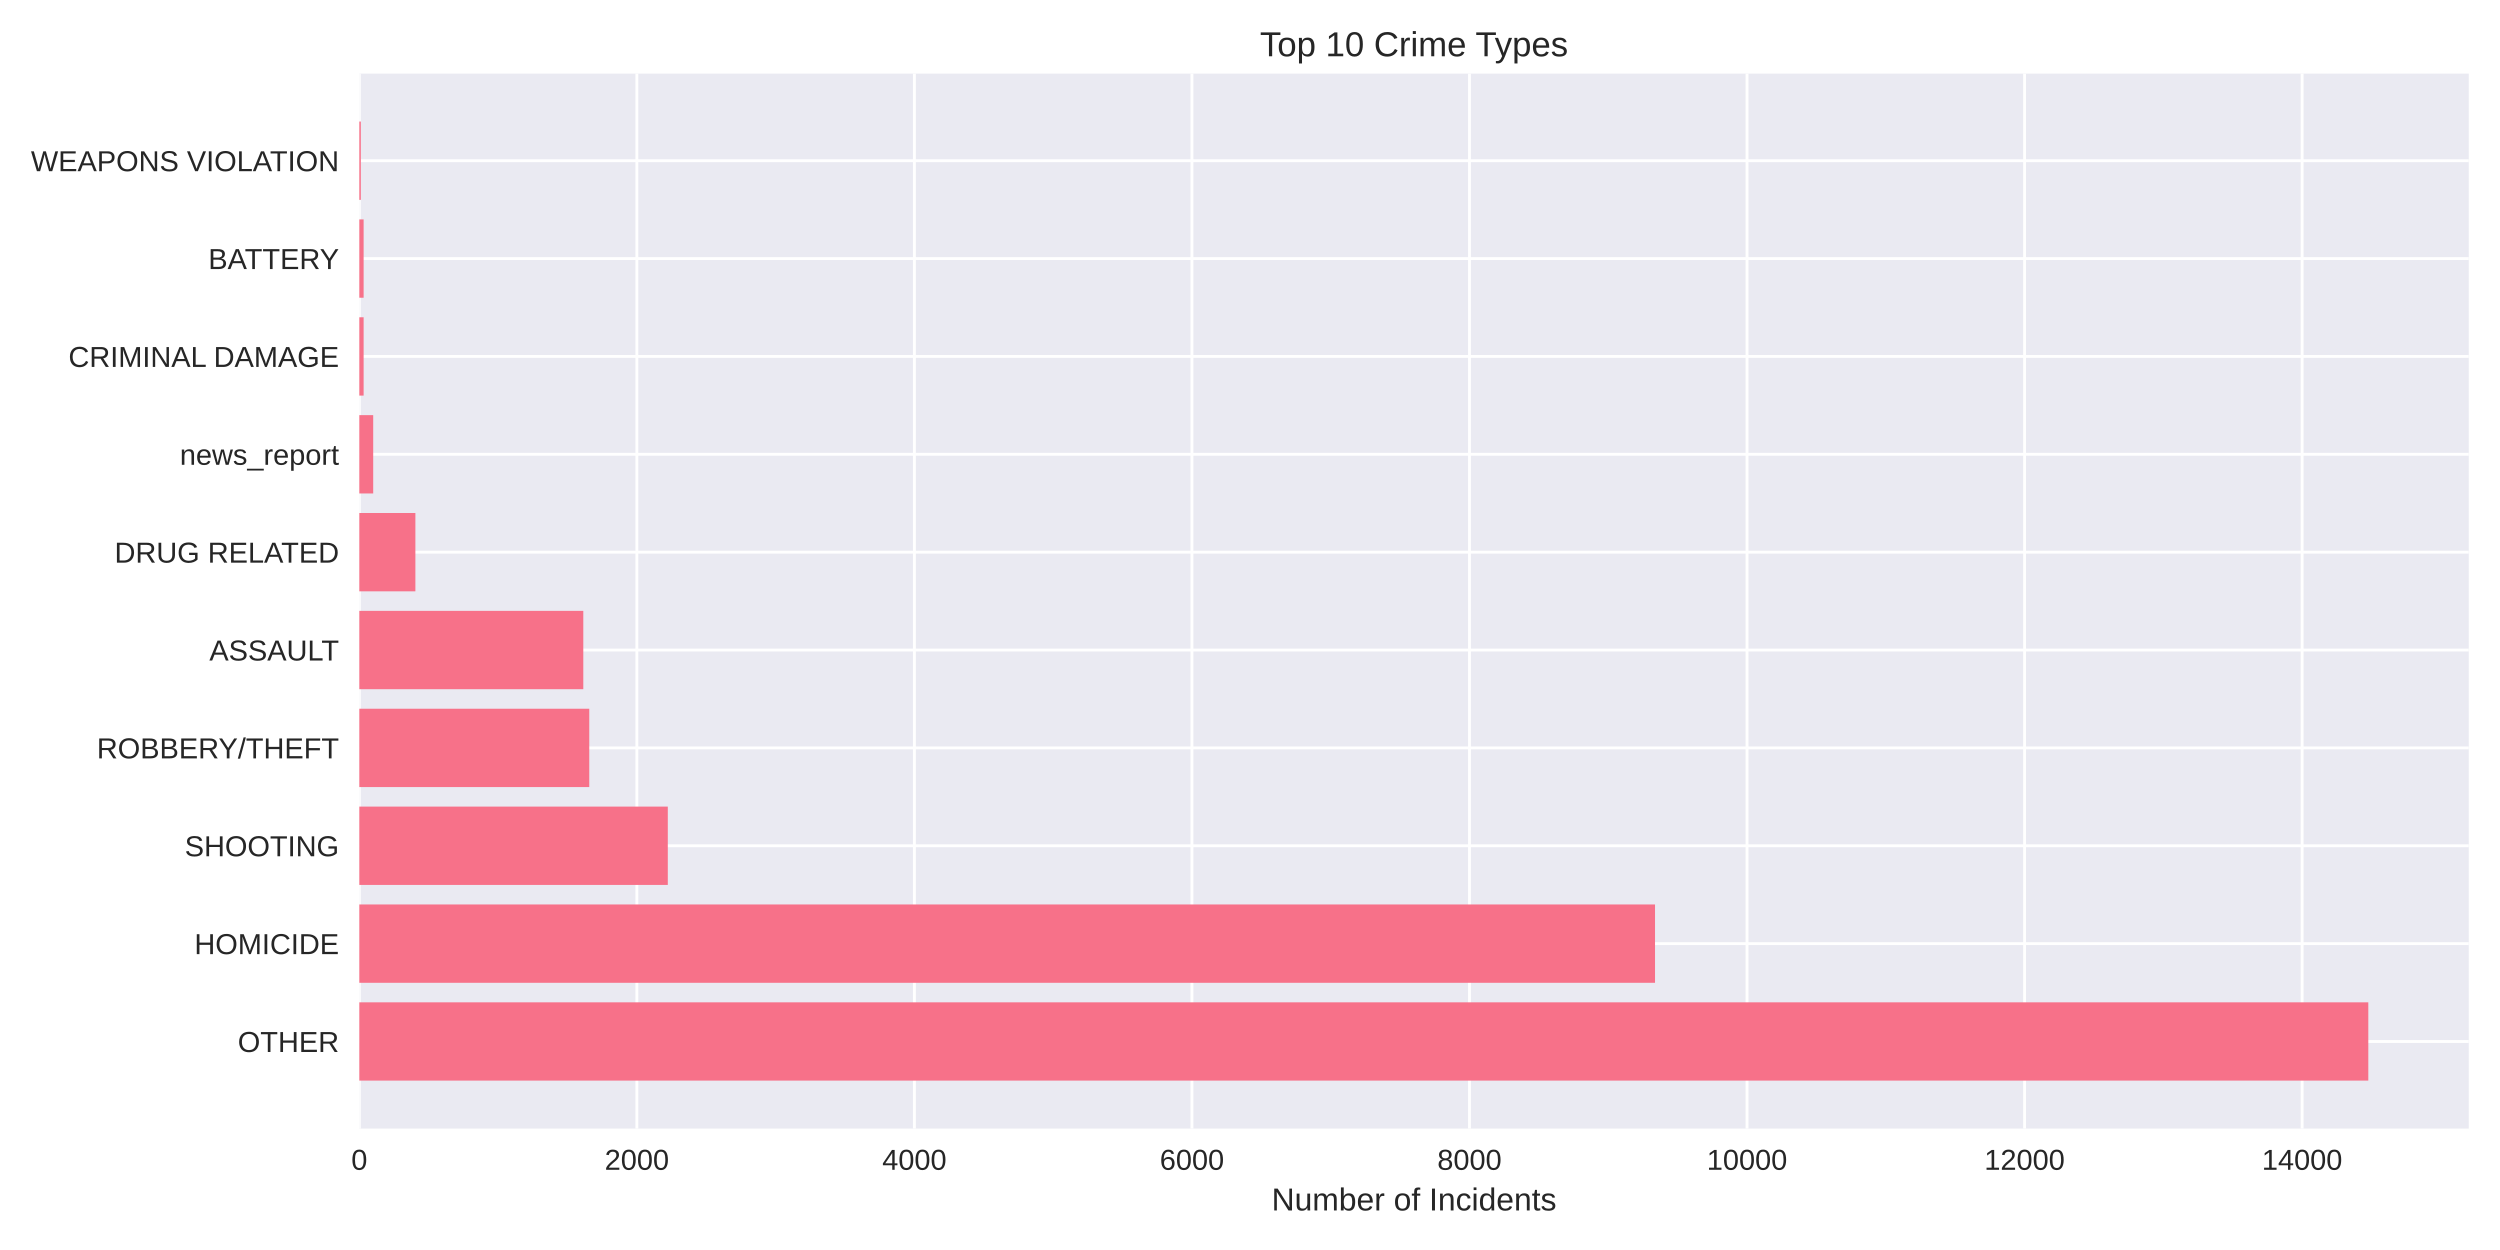
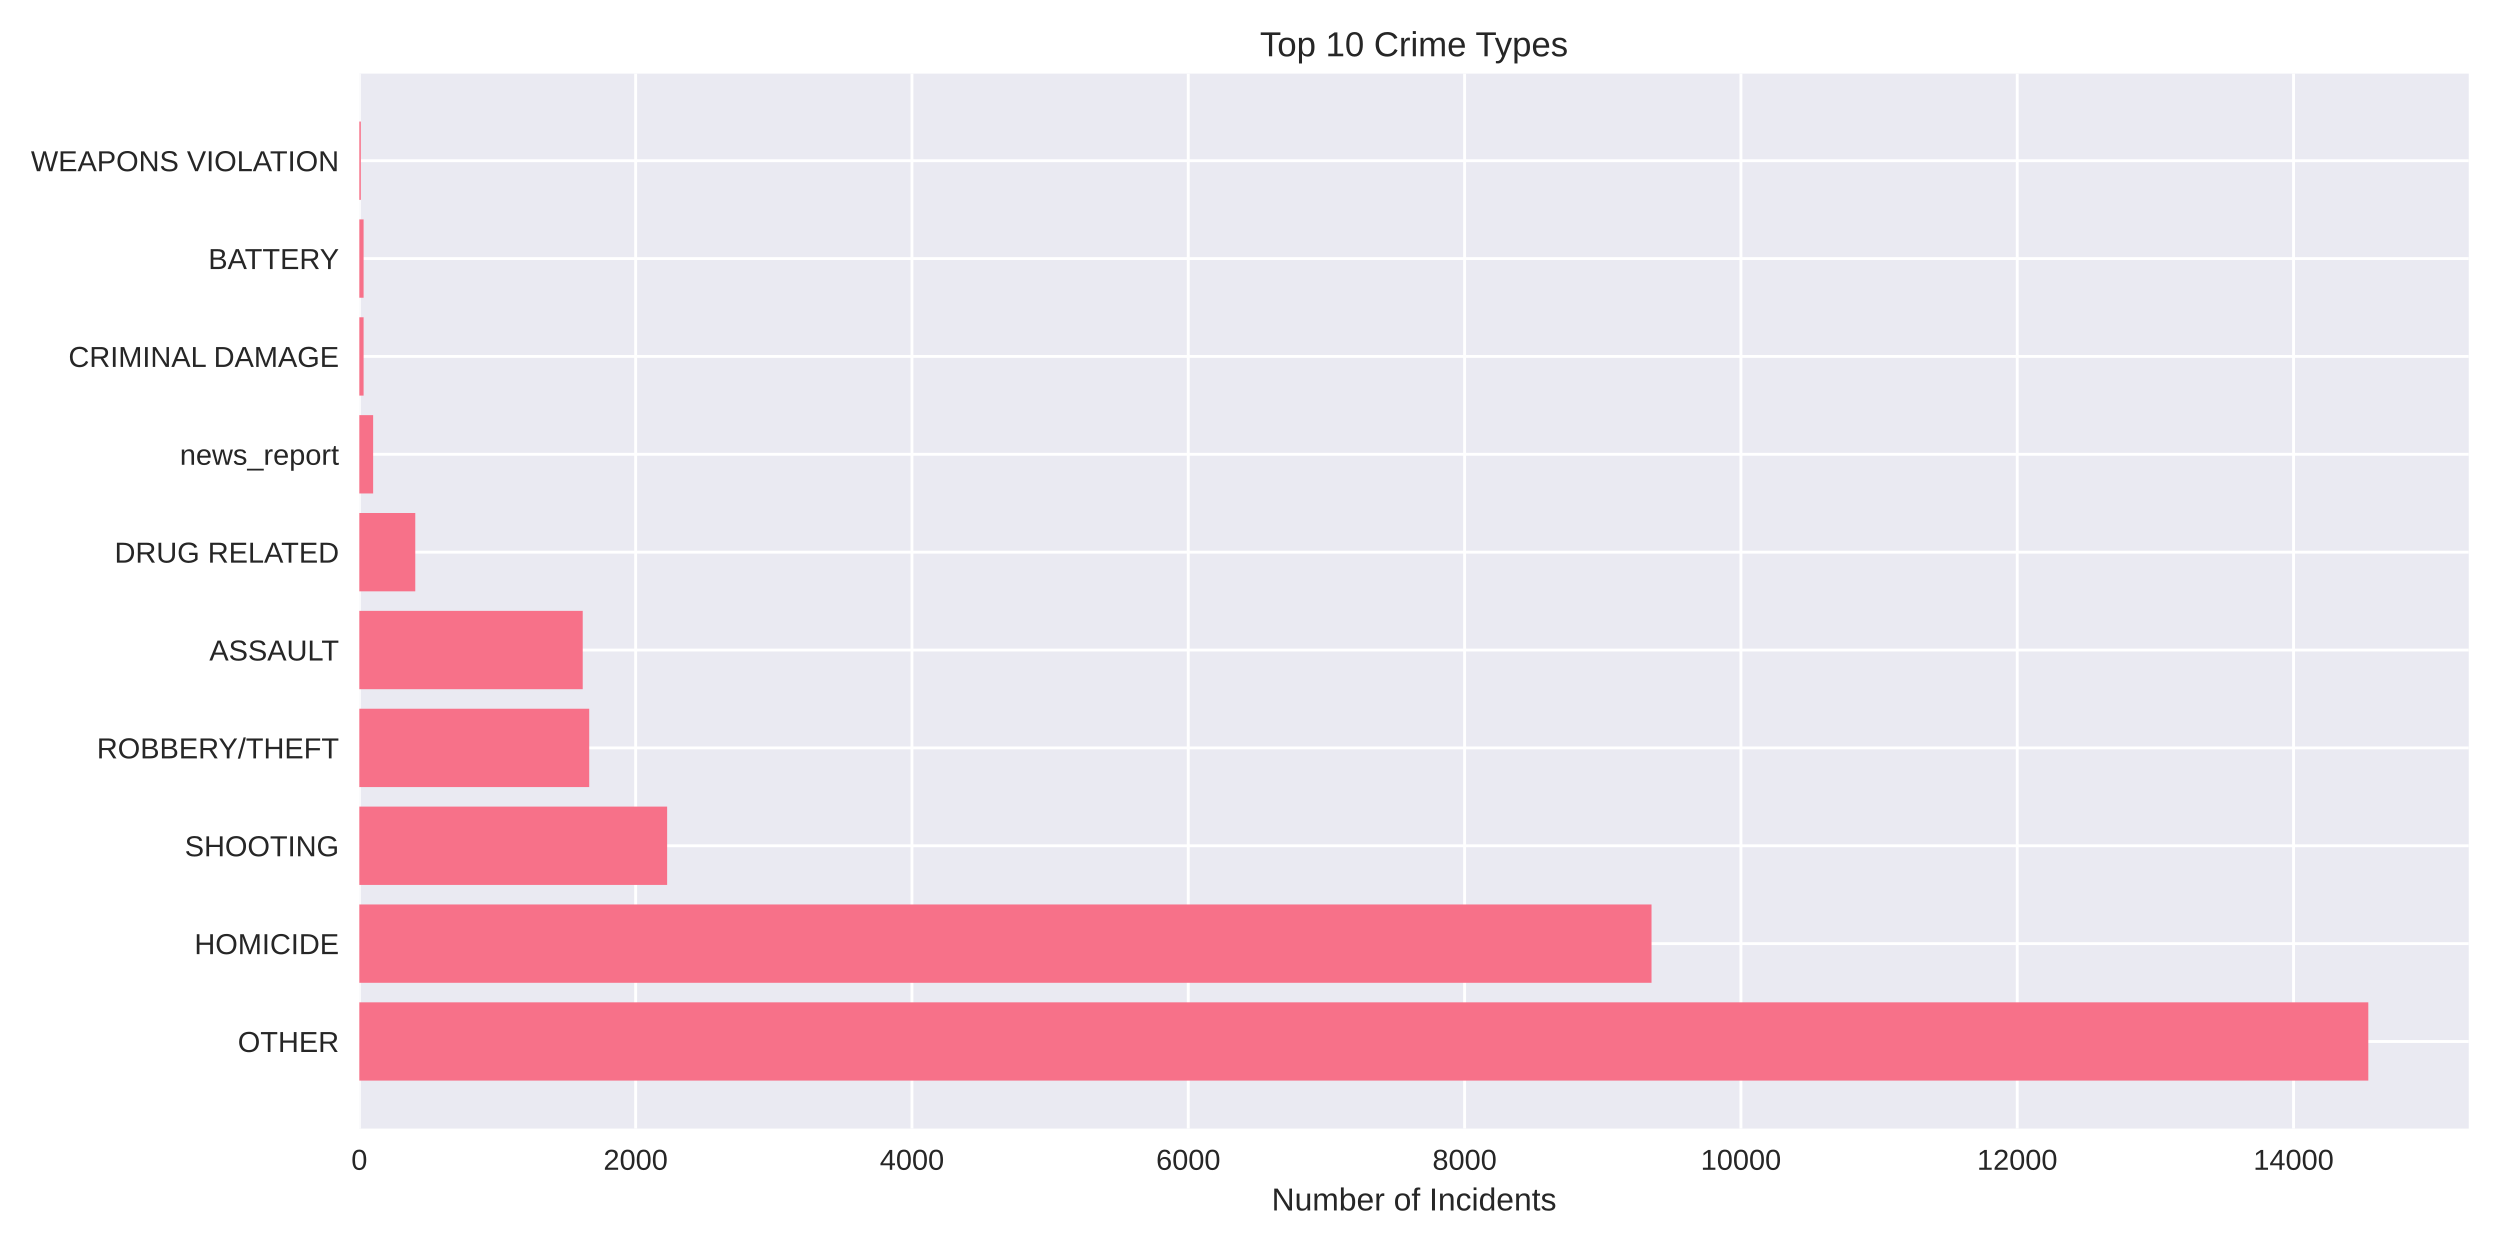
<svg xmlns="http://www.w3.org/2000/svg" width="864pt" height="432pt" viewBox="0 0 864 432" version="1.1">
  <defs>
    <style type="text/css">*{stroke-linejoin: round; stroke-linecap: butt}</style>
  </defs>
  <g id="figure_1">
    <g id="patch_1">
      <path d="M 0 432  L 864 432  L 864 0  L 0 0  z " style="fill: #ffffff" />
    </g>
    <g id="axes_1">
      <g id="patch_2">
        <path d="M 124.18 390.04  L 853.2 390.04  L 853.2 25.44  L 124.18 25.44  z " style="fill: #eaeaf2" />
      </g>
      <g id="matplotlib.axis_1">
        <g id="xtick_1">
          <g id="line2d_1">
-             <path d="M 124.18 390.04  L 124.18 25.44  " clip-path="url(#p68fe850f2e)" style="fill: none; stroke: #ffffff; stroke-linecap: round" />
+             <path d="M 124.18 390.04  L 124.18 25.44  " clip-path="url(#p2e99454bae)" style="fill: none; stroke: #ffffff; stroke-linecap: round" />
          </g>
          <g id="line2d_2" />
          <g id="text_1">
            <text style="fill: #262626; font: 10px 'Arial', 'Liberation Sans', 'DejaVu Sans', 'Bitstream Vera Sans', sans-serif; text-anchor: middle" x="124.18" y="404.287" transform="rotate(-0 124.18 404.2869)">0</text>
          </g>
        </g>
        <g id="xtick_2">
          <g id="line2d_3">
-             <path d="M 220.098 390.04  L 220.098 25.44  " clip-path="url(#p68fe850f2e)" style="fill: none; stroke: #ffffff; stroke-linecap: round" />
+             <path d="M 219.676 390.04  L 219.676 25.44  " clip-path="url(#p2e99454bae)" style="fill: none; stroke: #ffffff; stroke-linecap: round" />
          </g>
          <g id="line2d_4" />
          <g id="text_2">
-             <text style="fill: #262626; font: 10px 'Arial', 'Liberation Sans', 'DejaVu Sans', 'Bitstream Vera Sans', sans-serif; text-anchor: middle" x="220.098" y="404.287" transform="rotate(-0 220.0983 404.2869)">2000</text>
+             <text style="fill: #262626; font: 10px 'Arial', 'Liberation Sans', 'DejaVu Sans', 'Bitstream Vera Sans', sans-serif; text-anchor: middle" x="219.676" y="404.287" transform="rotate(-0 219.6762 404.2869)">2000</text>
          </g>
        </g>
        <g id="xtick_3">
          <g id="line2d_5">
-             <path d="M 316.017 390.04  L 316.017 25.44  " clip-path="url(#p68fe850f2e)" style="fill: none; stroke: #ffffff; stroke-linecap: round" />
+             <path d="M 315.172 390.04  L 315.172 25.44  " clip-path="url(#p2e99454bae)" style="fill: none; stroke: #ffffff; stroke-linecap: round" />
          </g>
          <g id="line2d_6" />
          <g id="text_3">
-             <text style="fill: #262626; font: 10px 'Arial', 'Liberation Sans', 'DejaVu Sans', 'Bitstream Vera Sans', sans-serif; text-anchor: middle" x="316.017" y="404.287" transform="rotate(-0 316.0166 404.2869)">4000</text>
+             <text style="fill: #262626; font: 10px 'Arial', 'Liberation Sans', 'DejaVu Sans', 'Bitstream Vera Sans', sans-serif; text-anchor: middle" x="315.172" y="404.287" transform="rotate(-0 315.1723 404.2869)">4000</text>
          </g>
        </g>
        <g id="xtick_4">
          <g id="line2d_7">
-             <path d="M 411.935 390.04  L 411.935 25.44  " clip-path="url(#p68fe850f2e)" style="fill: none; stroke: #ffffff; stroke-linecap: round" />
+             <path d="M 410.668 390.04  L 410.668 25.44  " clip-path="url(#p2e99454bae)" style="fill: none; stroke: #ffffff; stroke-linecap: round" />
          </g>
          <g id="line2d_8" />
          <g id="text_4">
-             <text style="fill: #262626; font: 10px 'Arial', 'Liberation Sans', 'DejaVu Sans', 'Bitstream Vera Sans', sans-serif; text-anchor: middle" x="411.935" y="404.287" transform="rotate(-0 411.935 404.2869)">6000</text>
+             <text style="fill: #262626; font: 10px 'Arial', 'Liberation Sans', 'DejaVu Sans', 'Bitstream Vera Sans', sans-serif; text-anchor: middle" x="410.668" y="404.287" transform="rotate(-0 410.6685 404.2869)">6000</text>
          </g>
        </g>
        <g id="xtick_5">
          <g id="line2d_9">
-             <path d="M 507.853 390.04  L 507.853 25.44  " clip-path="url(#p68fe850f2e)" style="fill: none; stroke: #ffffff; stroke-linecap: round" />
+             <path d="M 506.165 390.04  L 506.165 25.44  " clip-path="url(#p2e99454bae)" style="fill: none; stroke: #ffffff; stroke-linecap: round" />
          </g>
          <g id="line2d_10" />
          <g id="text_5">
-             <text style="fill: #262626; font: 10px 'Arial', 'Liberation Sans', 'DejaVu Sans', 'Bitstream Vera Sans', sans-serif; text-anchor: middle" x="507.853" y="404.287" transform="rotate(-0 507.8533 404.2869)">8000</text>
+             <text style="fill: #262626; font: 10px 'Arial', 'Liberation Sans', 'DejaVu Sans', 'Bitstream Vera Sans', sans-serif; text-anchor: middle" x="506.165" y="404.287" transform="rotate(-0 506.1646 404.2869)">8000</text>
          </g>
        </g>
        <g id="xtick_6">
          <g id="line2d_11">
-             <path d="M 603.772 390.04  L 603.772 25.44  " clip-path="url(#p68fe850f2e)" style="fill: none; stroke: #ffffff; stroke-linecap: round" />
+             <path d="M 601.661 390.04  L 601.661 25.44  " clip-path="url(#p2e99454bae)" style="fill: none; stroke: #ffffff; stroke-linecap: round" />
          </g>
          <g id="line2d_12" />
          <g id="text_6">
-             <text style="fill: #262626; font: 10px 'Arial', 'Liberation Sans', 'DejaVu Sans', 'Bitstream Vera Sans', sans-serif; text-anchor: middle" x="603.772" y="404.287" transform="rotate(-0 603.7716 404.2869)">10000</text>
+             <text style="fill: #262626; font: 10px 'Arial', 'Liberation Sans', 'DejaVu Sans', 'Bitstream Vera Sans', sans-serif; text-anchor: middle" x="601.661" y="404.287" transform="rotate(-0 601.6608 404.2869)">10000</text>
          </g>
        </g>
        <g id="xtick_7">
          <g id="line2d_13">
-             <path d="M 699.69 390.04  L 699.69 25.44  " clip-path="url(#p68fe850f2e)" style="fill: none; stroke: #ffffff; stroke-linecap: round" />
+             <path d="M 697.157 390.04  L 697.157 25.44  " clip-path="url(#p2e99454bae)" style="fill: none; stroke: #ffffff; stroke-linecap: round" />
          </g>
          <g id="line2d_14" />
          <g id="text_7">
-             <text style="fill: #262626; font: 10px 'Arial', 'Liberation Sans', 'DejaVu Sans', 'Bitstream Vera Sans', sans-serif; text-anchor: middle" x="699.69" y="404.287" transform="rotate(-0 699.6899 404.2869)">12000</text>
+             <text style="fill: #262626; font: 10px 'Arial', 'Liberation Sans', 'DejaVu Sans', 'Bitstream Vera Sans', sans-serif; text-anchor: middle" x="697.157" y="404.287" transform="rotate(-0 697.1569 404.2869)">12000</text>
          </g>
        </g>
        <g id="xtick_8">
          <g id="line2d_15">
-             <path d="M 795.608 390.04  L 795.608 25.44  " clip-path="url(#p68fe850f2e)" style="fill: none; stroke: #ffffff; stroke-linecap: round" />
+             <path d="M 792.653 390.04  L 792.653 25.44  " clip-path="url(#p2e99454bae)" style="fill: none; stroke: #ffffff; stroke-linecap: round" />
          </g>
          <g id="line2d_16" />
          <g id="text_8">
-             <text style="fill: #262626; font: 10px 'Arial', 'Liberation Sans', 'DejaVu Sans', 'Bitstream Vera Sans', sans-serif; text-anchor: middle" x="795.608" y="404.287" transform="rotate(-0 795.6082 404.2869)">14000</text>
+             <text style="fill: #262626; font: 10px 'Arial', 'Liberation Sans', 'DejaVu Sans', 'Bitstream Vera Sans', sans-serif; text-anchor: middle" x="792.653" y="404.287" transform="rotate(-0 792.6531 404.2869)">14000</text>
          </g>
        </g>
        <g id="text_9">
          <text style="fill: #262626; font: 11px 'Arial', 'Liberation Sans', 'DejaVu Sans', 'Bitstream Vera Sans', sans-serif; text-anchor: middle" x="488.69" y="418.333" transform="rotate(-0 488.69 418.3334)">Number of Incidents</text>
        </g>
      </g>
      <g id="matplotlib.axis_2">
        <g id="ytick_1">
          <g id="line2d_17">
-             <path d="M 124.18 359.939  L 853.2 359.939  " clip-path="url(#p68fe850f2e)" style="fill: none; stroke: #ffffff; stroke-linecap: round" />
+             <path d="M 124.18 359.939  L 853.2 359.939  " clip-path="url(#p2e99454bae)" style="fill: none; stroke: #ffffff; stroke-linecap: round" />
          </g>
          <g id="line2d_18" />
          <g id="text_10">
            <text style="fill: #262626; font: 10px 'Arial', 'Liberation Sans', 'DejaVu Sans', 'Bitstream Vera Sans', sans-serif; text-anchor: end" x="117.18" y="363.562" transform="rotate(-0 117.18 363.562)">OTHER</text>
          </g>
        </g>
        <g id="ytick_2">
          <g id="line2d_19">
-             <path d="M 124.18 326.117  L 853.2 326.117  " clip-path="url(#p68fe850f2e)" style="fill: none; stroke: #ffffff; stroke-linecap: round" />
+             <path d="M 124.18 326.117  L 853.2 326.117  " clip-path="url(#p2e99454bae)" style="fill: none; stroke: #ffffff; stroke-linecap: round" />
          </g>
          <g id="line2d_20" />
          <g id="text_11">
            <text style="fill: #262626; font: 10px 'Arial', 'Liberation Sans', 'DejaVu Sans', 'Bitstream Vera Sans', sans-serif; text-anchor: end" x="117.18" y="329.74" transform="rotate(-0 117.18 329.7401)">HOMICIDE</text>
          </g>
        </g>
        <g id="ytick_3">
          <g id="line2d_21">
-             <path d="M 124.18 292.295  L 853.2 292.295  " clip-path="url(#p68fe850f2e)" style="fill: none; stroke: #ffffff; stroke-linecap: round" />
+             <path d="M 124.18 292.295  L 853.2 292.295  " clip-path="url(#p2e99454bae)" style="fill: none; stroke: #ffffff; stroke-linecap: round" />
          </g>
          <g id="line2d_22" />
          <g id="text_12">
            <text style="fill: #262626; font: 10px 'Arial', 'Liberation Sans', 'DejaVu Sans', 'Bitstream Vera Sans', sans-serif; text-anchor: end" x="117.18" y="295.918" transform="rotate(-0 117.18 295.9182)">SHOOTING</text>
          </g>
        </g>
        <g id="ytick_4">
          <g id="line2d_23">
-             <path d="M 124.18 258.473  L 853.2 258.473  " clip-path="url(#p68fe850f2e)" style="fill: none; stroke: #ffffff; stroke-linecap: round" />
+             <path d="M 124.18 258.473  L 853.2 258.473  " clip-path="url(#p2e99454bae)" style="fill: none; stroke: #ffffff; stroke-linecap: round" />
          </g>
          <g id="line2d_24" />
          <g id="text_13">
            <text style="fill: #262626; font: 10px 'Arial', 'Liberation Sans', 'DejaVu Sans', 'Bitstream Vera Sans', sans-serif; text-anchor: end" x="117.18" y="262.096" transform="rotate(-0 117.18 262.0963)">ROBBERY/THEFT</text>
          </g>
        </g>
        <g id="ytick_5">
          <g id="line2d_25">
-             <path d="M 124.18 224.651  L 853.2 224.651  " clip-path="url(#p68fe850f2e)" style="fill: none; stroke: #ffffff; stroke-linecap: round" />
+             <path d="M 124.18 224.651  L 853.2 224.651  " clip-path="url(#p2e99454bae)" style="fill: none; stroke: #ffffff; stroke-linecap: round" />
          </g>
          <g id="line2d_26" />
          <g id="text_14">
            <text style="fill: #262626; font: 10px 'Arial', 'Liberation Sans', 'DejaVu Sans', 'Bitstream Vera Sans', sans-serif; text-anchor: end" x="117.18" y="228.274" transform="rotate(-0 117.18 228.2744)">ASSAULT</text>
          </g>
        </g>
        <g id="ytick_6">
          <g id="line2d_27">
-             <path d="M 124.18 190.829  L 853.2 190.829  " clip-path="url(#p68fe850f2e)" style="fill: none; stroke: #ffffff; stroke-linecap: round" />
+             <path d="M 124.18 190.829  L 853.2 190.829  " clip-path="url(#p2e99454bae)" style="fill: none; stroke: #ffffff; stroke-linecap: round" />
          </g>
          <g id="line2d_28" />
          <g id="text_15">
            <text style="fill: #262626; font: 10px 'Arial', 'Liberation Sans', 'DejaVu Sans', 'Bitstream Vera Sans', sans-serif; text-anchor: end" x="117.18" y="194.452" transform="rotate(-0 117.18 194.4525)">DRUG RELATED</text>
          </g>
        </g>
        <g id="ytick_7">
          <g id="line2d_29">
-             <path d="M 124.18 157.007  L 853.2 157.007  " clip-path="url(#p68fe850f2e)" style="fill: none; stroke: #ffffff; stroke-linecap: round" />
+             <path d="M 124.18 157.007  L 853.2 157.007  " clip-path="url(#p2e99454bae)" style="fill: none; stroke: #ffffff; stroke-linecap: round" />
          </g>
          <g id="line2d_30" />
          <g id="text_16">
            <text style="fill: #262626; font: 10px 'Arial', 'Liberation Sans', 'DejaVu Sans', 'Bitstream Vera Sans', sans-serif; text-anchor: end" x="117.18" y="160.631" transform="rotate(-0 117.18 160.6306)">news_report</text>
          </g>
        </g>
        <g id="ytick_8">
          <g id="line2d_31">
-             <path d="M 124.18 123.185  L 853.2 123.185  " clip-path="url(#p68fe850f2e)" style="fill: none; stroke: #ffffff; stroke-linecap: round" />
+             <path d="M 124.18 123.185  L 853.2 123.185  " clip-path="url(#p2e99454bae)" style="fill: none; stroke: #ffffff; stroke-linecap: round" />
          </g>
          <g id="line2d_32" />
          <g id="text_17">
            <text style="fill: #262626; font: 10px 'Arial', 'Liberation Sans', 'DejaVu Sans', 'Bitstream Vera Sans', sans-serif; text-anchor: end" x="117.18" y="126.809" transform="rotate(-0 117.18 126.8087)">CRIMINAL DAMAGE</text>
          </g>
        </g>
        <g id="ytick_9">
          <g id="line2d_33">
-             <path d="M 124.18 89.363  L 853.2 89.363  " clip-path="url(#p68fe850f2e)" style="fill: none; stroke: #ffffff; stroke-linecap: round" />
+             <path d="M 124.18 89.363  L 853.2 89.363  " clip-path="url(#p2e99454bae)" style="fill: none; stroke: #ffffff; stroke-linecap: round" />
          </g>
          <g id="line2d_34" />
          <g id="text_18">
            <text style="fill: #262626; font: 10px 'Arial', 'Liberation Sans', 'DejaVu Sans', 'Bitstream Vera Sans', sans-serif; text-anchor: end" x="117.18" y="92.987" transform="rotate(-0 117.18 92.98681)">BATTERY</text>
          </g>
        </g>
        <g id="ytick_10">
          <g id="line2d_35">
-             <path d="M 124.18 55.541  L 853.2 55.541  " clip-path="url(#p68fe850f2e)" style="fill: none; stroke: #ffffff; stroke-linecap: round" />
+             <path d="M 124.18 55.541  L 853.2 55.541  " clip-path="url(#p2e99454bae)" style="fill: none; stroke: #ffffff; stroke-linecap: round" />
          </g>
          <g id="line2d_36" />
          <g id="text_19">
            <text style="fill: #262626; font: 10px 'Arial', 'Liberation Sans', 'DejaVu Sans', 'Bitstream Vera Sans', sans-serif; text-anchor: end" x="117.18" y="59.165" transform="rotate(-0 117.18 59.16492)">WEAPONS VIOLATION</text>
          </g>
        </g>
      </g>
      <g id="patch_3">
-         <path d="M 124.18 373.467  L 818.485 373.467  L 818.485 346.41  L 124.18 346.41  z " clip-path="url(#p68fe850f2e)" style="fill: #f77189" />
+         <path d="M 124.18 373.467  L 818.485 373.467  L 818.485 346.41  L 124.18 346.41  z " clip-path="url(#p2e99454bae)" style="fill: #f77189" />
      </g>
      <g id="patch_4">
-         <path d="M 124.18 339.645  L 571.975 339.645  L 571.975 312.588  L 124.18 312.588  z " clip-path="url(#p68fe850f2e)" style="fill: #f77189" />
+         <path d="M 124.18 339.645  L 570.768 339.645  L 570.768 312.588  L 124.18 312.588  z " clip-path="url(#p2e99454bae)" style="fill: #f77189" />
      </g>
      <g id="patch_5">
-         <path d="M 124.18 305.823  L 230.793 305.823  L 230.793 278.766  L 124.18 278.766  z " clip-path="url(#p68fe850f2e)" style="fill: #f77189" />
+         <path d="M 124.18 305.823  L 230.563 305.823  L 230.563 278.766  L 124.18 278.766  z " clip-path="url(#p2e99454bae)" style="fill: #f77189" />
      </g>
      <g id="patch_6">
-         <path d="M 124.18 272.002  L 203.648 272.002  L 203.648 244.944  L 124.18 244.944  z " clip-path="url(#p68fe850f2e)" style="fill: #f77189" />
+         <path d="M 124.18 272.002  L 203.633 272.002  L 203.633 244.944  L 124.18 244.944  z " clip-path="url(#p2e99454bae)" style="fill: #f77189" />
      </g>
      <g id="patch_7">
-         <path d="M 124.18 238.18  L 201.586 238.18  L 201.586 211.122  L 124.18 211.122  z " clip-path="url(#p68fe850f2e)" style="fill: #f77189" />
+         <path d="M 124.18 238.18  L 201.389 238.18  L 201.389 211.122  L 124.18 211.122  z " clip-path="url(#p2e99454bae)" style="fill: #f77189" />
      </g>
      <g id="patch_8">
-         <path d="M 124.18 204.358  L 143.556 204.358  L 143.556 177.3  L 124.18 177.3  z " clip-path="url(#p68fe850f2e)" style="fill: #f77189" />
+         <path d="M 124.18 204.358  L 143.518 204.358  L 143.518 177.3  L 124.18 177.3  z " clip-path="url(#p2e99454bae)" style="fill: #f77189" />
      </g>
      <g id="patch_9">
-         <path d="M 124.18 170.536  L 128.976 170.536  L 128.976 143.478  L 124.18 143.478  z " clip-path="url(#p68fe850f2e)" style="fill: #f77189" />
+         <path d="M 124.18 170.536  L 128.955 170.536  L 128.955 143.478  L 124.18 143.478  z " clip-path="url(#p2e99454bae)" style="fill: #f77189" />
      </g>
      <g id="patch_10">
-         <path d="M 124.18 136.714  L 125.667 136.714  L 125.667 109.657  L 124.18 109.657  z " clip-path="url(#p68fe850f2e)" style="fill: #f77189" />
+         <path d="M 124.18 136.714  L 125.66 136.714  L 125.66 109.657  L 124.18 109.657  z " clip-path="url(#p2e99454bae)" style="fill: #f77189" />
      </g>
      <g id="patch_11">
-         <path d="M 124.18 102.892  L 125.667 102.892  L 125.667 75.835  L 124.18 75.835  z " clip-path="url(#p68fe850f2e)" style="fill: #f77189" />
+         <path d="M 124.18 102.892  L 125.66 102.892  L 125.66 75.835  L 124.18 75.835  z " clip-path="url(#p2e99454bae)" style="fill: #f77189" />
      </g>
      <g id="patch_12">
-         <path d="M 124.18 69.07  L 124.708 69.07  L 124.708 42.013  L 124.18 42.013  z " clip-path="url(#p68fe850f2e)" style="fill: #f77189" />
+         <path d="M 124.18 69.07  L 124.705 69.07  L 124.705 42.013  L 124.18 42.013  z " clip-path="url(#p2e99454bae)" style="fill: #f77189" />
      </g>
      <g id="patch_13">
        <path d="M 124.18 390.04  L 124.18 25.44  " style="fill: none" />
      </g>
      <g id="patch_14">
        <path d="M 853.2 390.04  L 853.2 25.44  " style="fill: none" />
      </g>
      <g id="patch_15">
        <path d="M 124.18 390.04  L 853.2 390.04  " style="fill: none" />
      </g>
      <g id="patch_16">
        <path d="M 124.18 25.44  L 853.2 25.44  " style="fill: none" />
      </g>
      <g id="text_20">
        <text style="fill: #262626; font: 12px 'Arial', 'Liberation Sans', 'DejaVu Sans', 'Bitstream Vera Sans', sans-serif; text-anchor: middle" x="488.69" y="19.44" transform="rotate(-0 488.69 19.44)">Top 10 Crime Types</text>
      </g>
    </g>
  </g>
  <defs>
-     <clipPath id="p68fe850f2e">
+     <clipPath id="p2e99454bae">
      <rect x="124.18" y="25.44" width="729.02" height="364.6" />
    </clipPath>
  </defs>
</svg>
